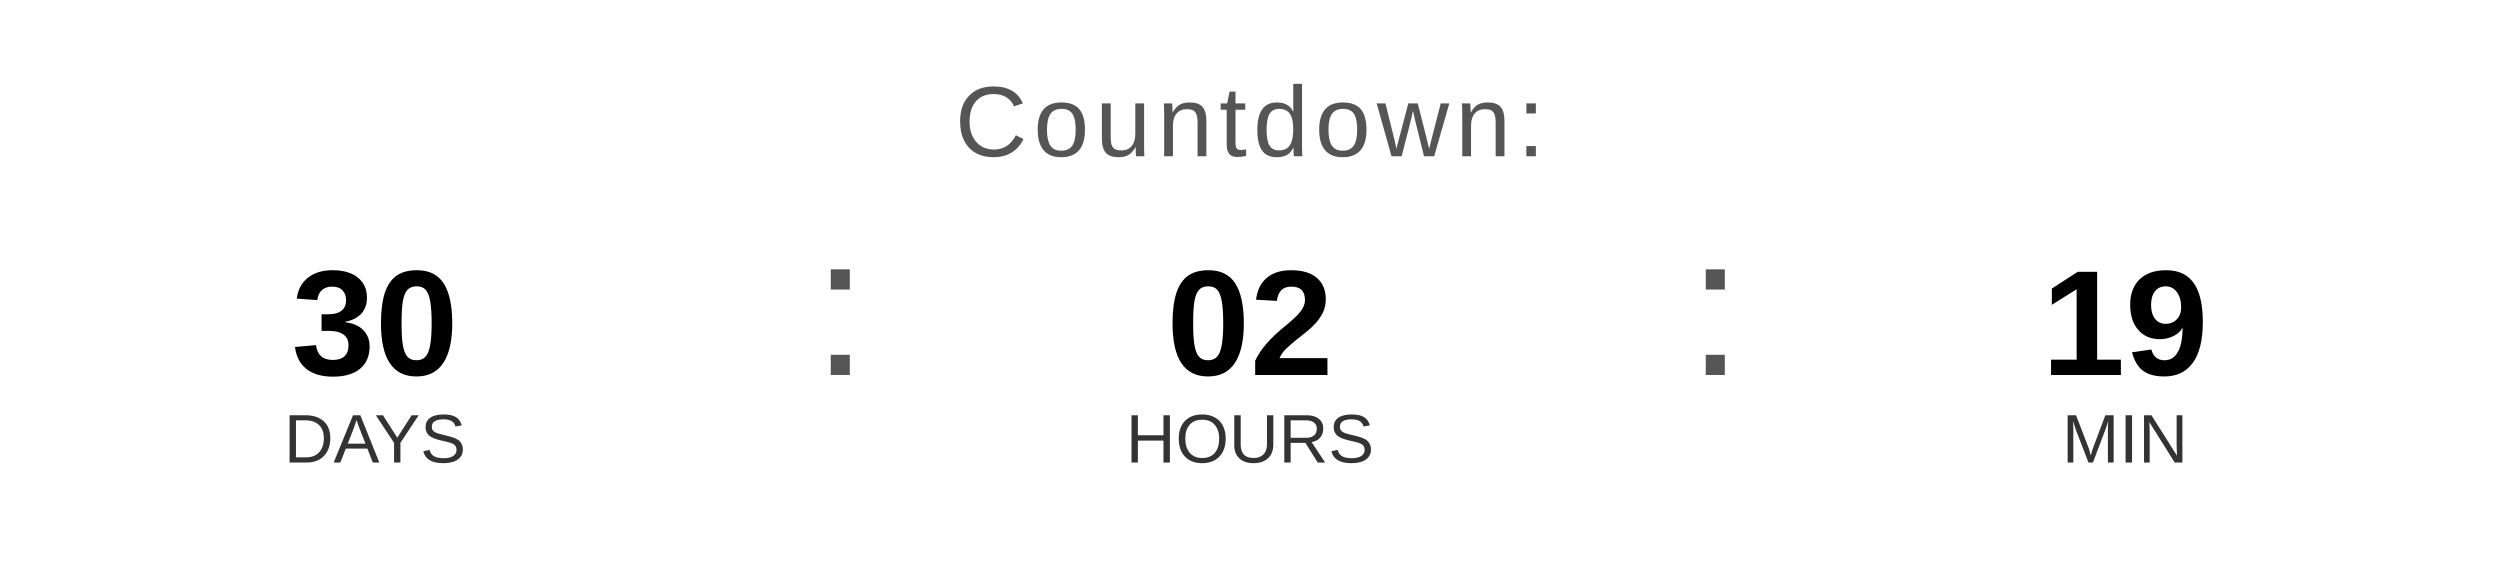
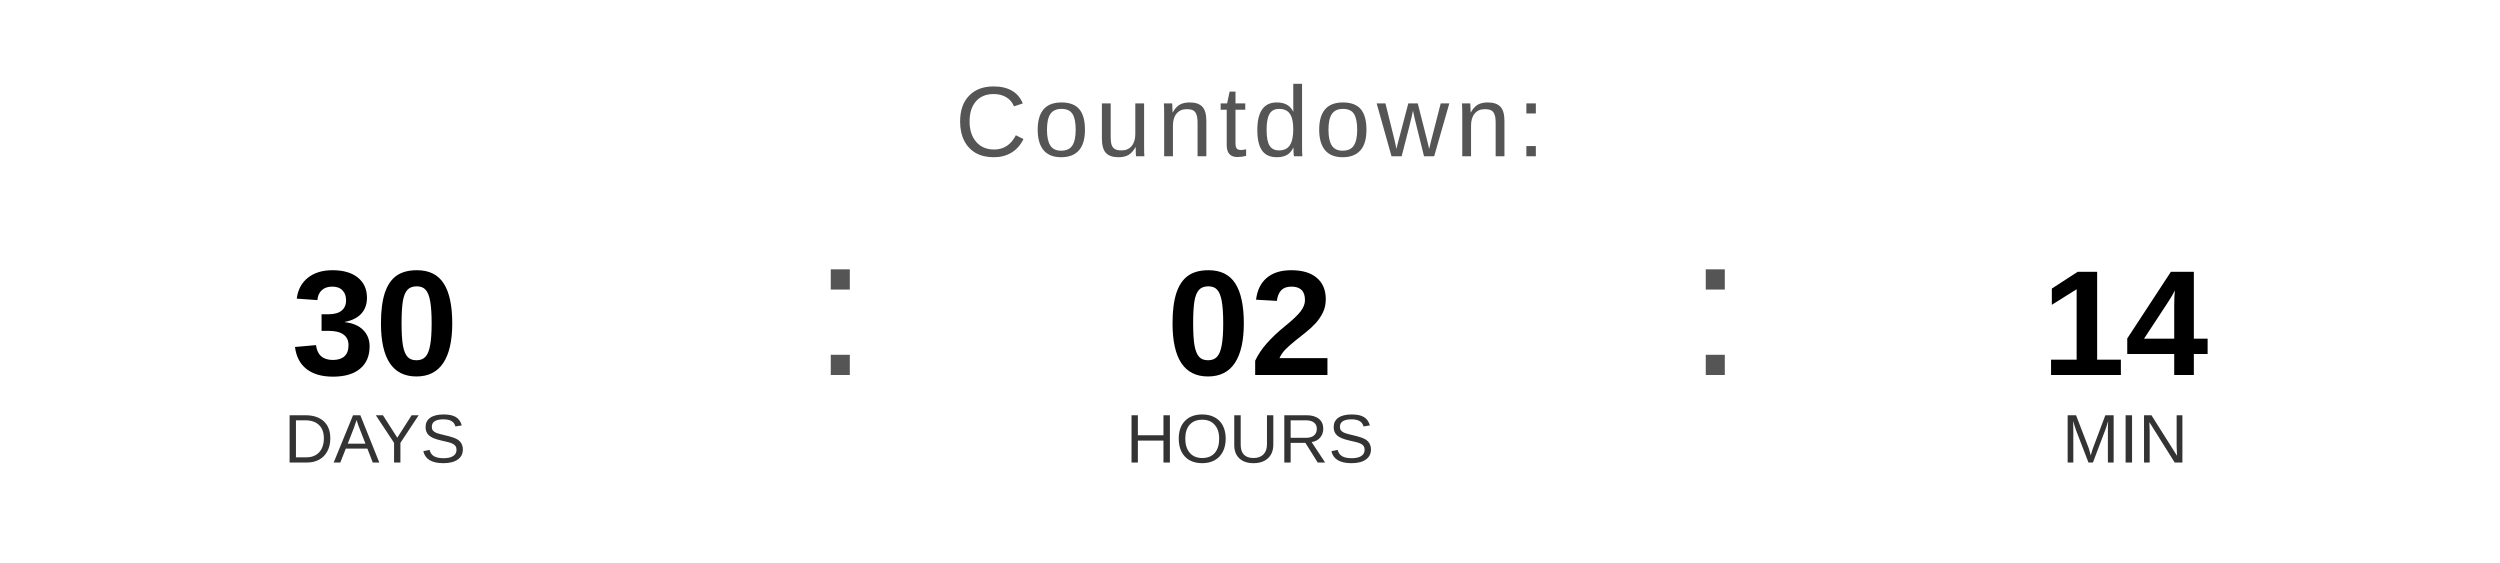
<svg xmlns="http://www.w3.org/2000/svg" width="400" height="90" viewBox="0 0 400 90">
  <text x="200" y="25" font-family="Arial, Helvetica, sans-serif" font-size="16" fill="#555555" text-anchor="middle" letter-spacing="1">
    Countdown:
  </text>
  <text x="60" y="60" font-family="Arial, Helvetica, sans-serif" font-size="24" font-weight="bold" fill="#000000" text-anchor="middle">30</text>
  <text x="60" y="74" font-family="Arial, Helvetica, sans-serif" font-size="11" fill="#333333" text-anchor="middle">DAYS</text>
  <text x="130" y="60" font-family="Arial, sans-serif" font-size="32" fill="#555555">:</text>
  <text x="200" y="60" font-family="Arial, Helvetica, sans-serif" font-size="24" font-weight="bold" fill="#000000" text-anchor="middle">02</text>
  <text x="200" y="74" font-family="Arial, Helvetica, sans-serif" font-size="11" fill="#333333" text-anchor="middle">HOURS</text>
  <text x="270" y="60" font-family="Arial, sans-serif" font-size="32" fill="#555555">:</text>
-   <text x="340" y="60" font-family="Arial, Helvetica, sans-serif" font-size="24" font-weight="bold" fill="#000000" text-anchor="middle">19</text>
+   <text x="340" y="60" font-family="Arial, Helvetica, sans-serif" font-size="24" font-weight="bold" fill="#000000" text-anchor="middle">14</text>
  <text x="340" y="74" font-family="Arial, Helvetica, sans-serif" font-size="11" fill="#333333" text-anchor="middle">MIN</text>
</svg>
